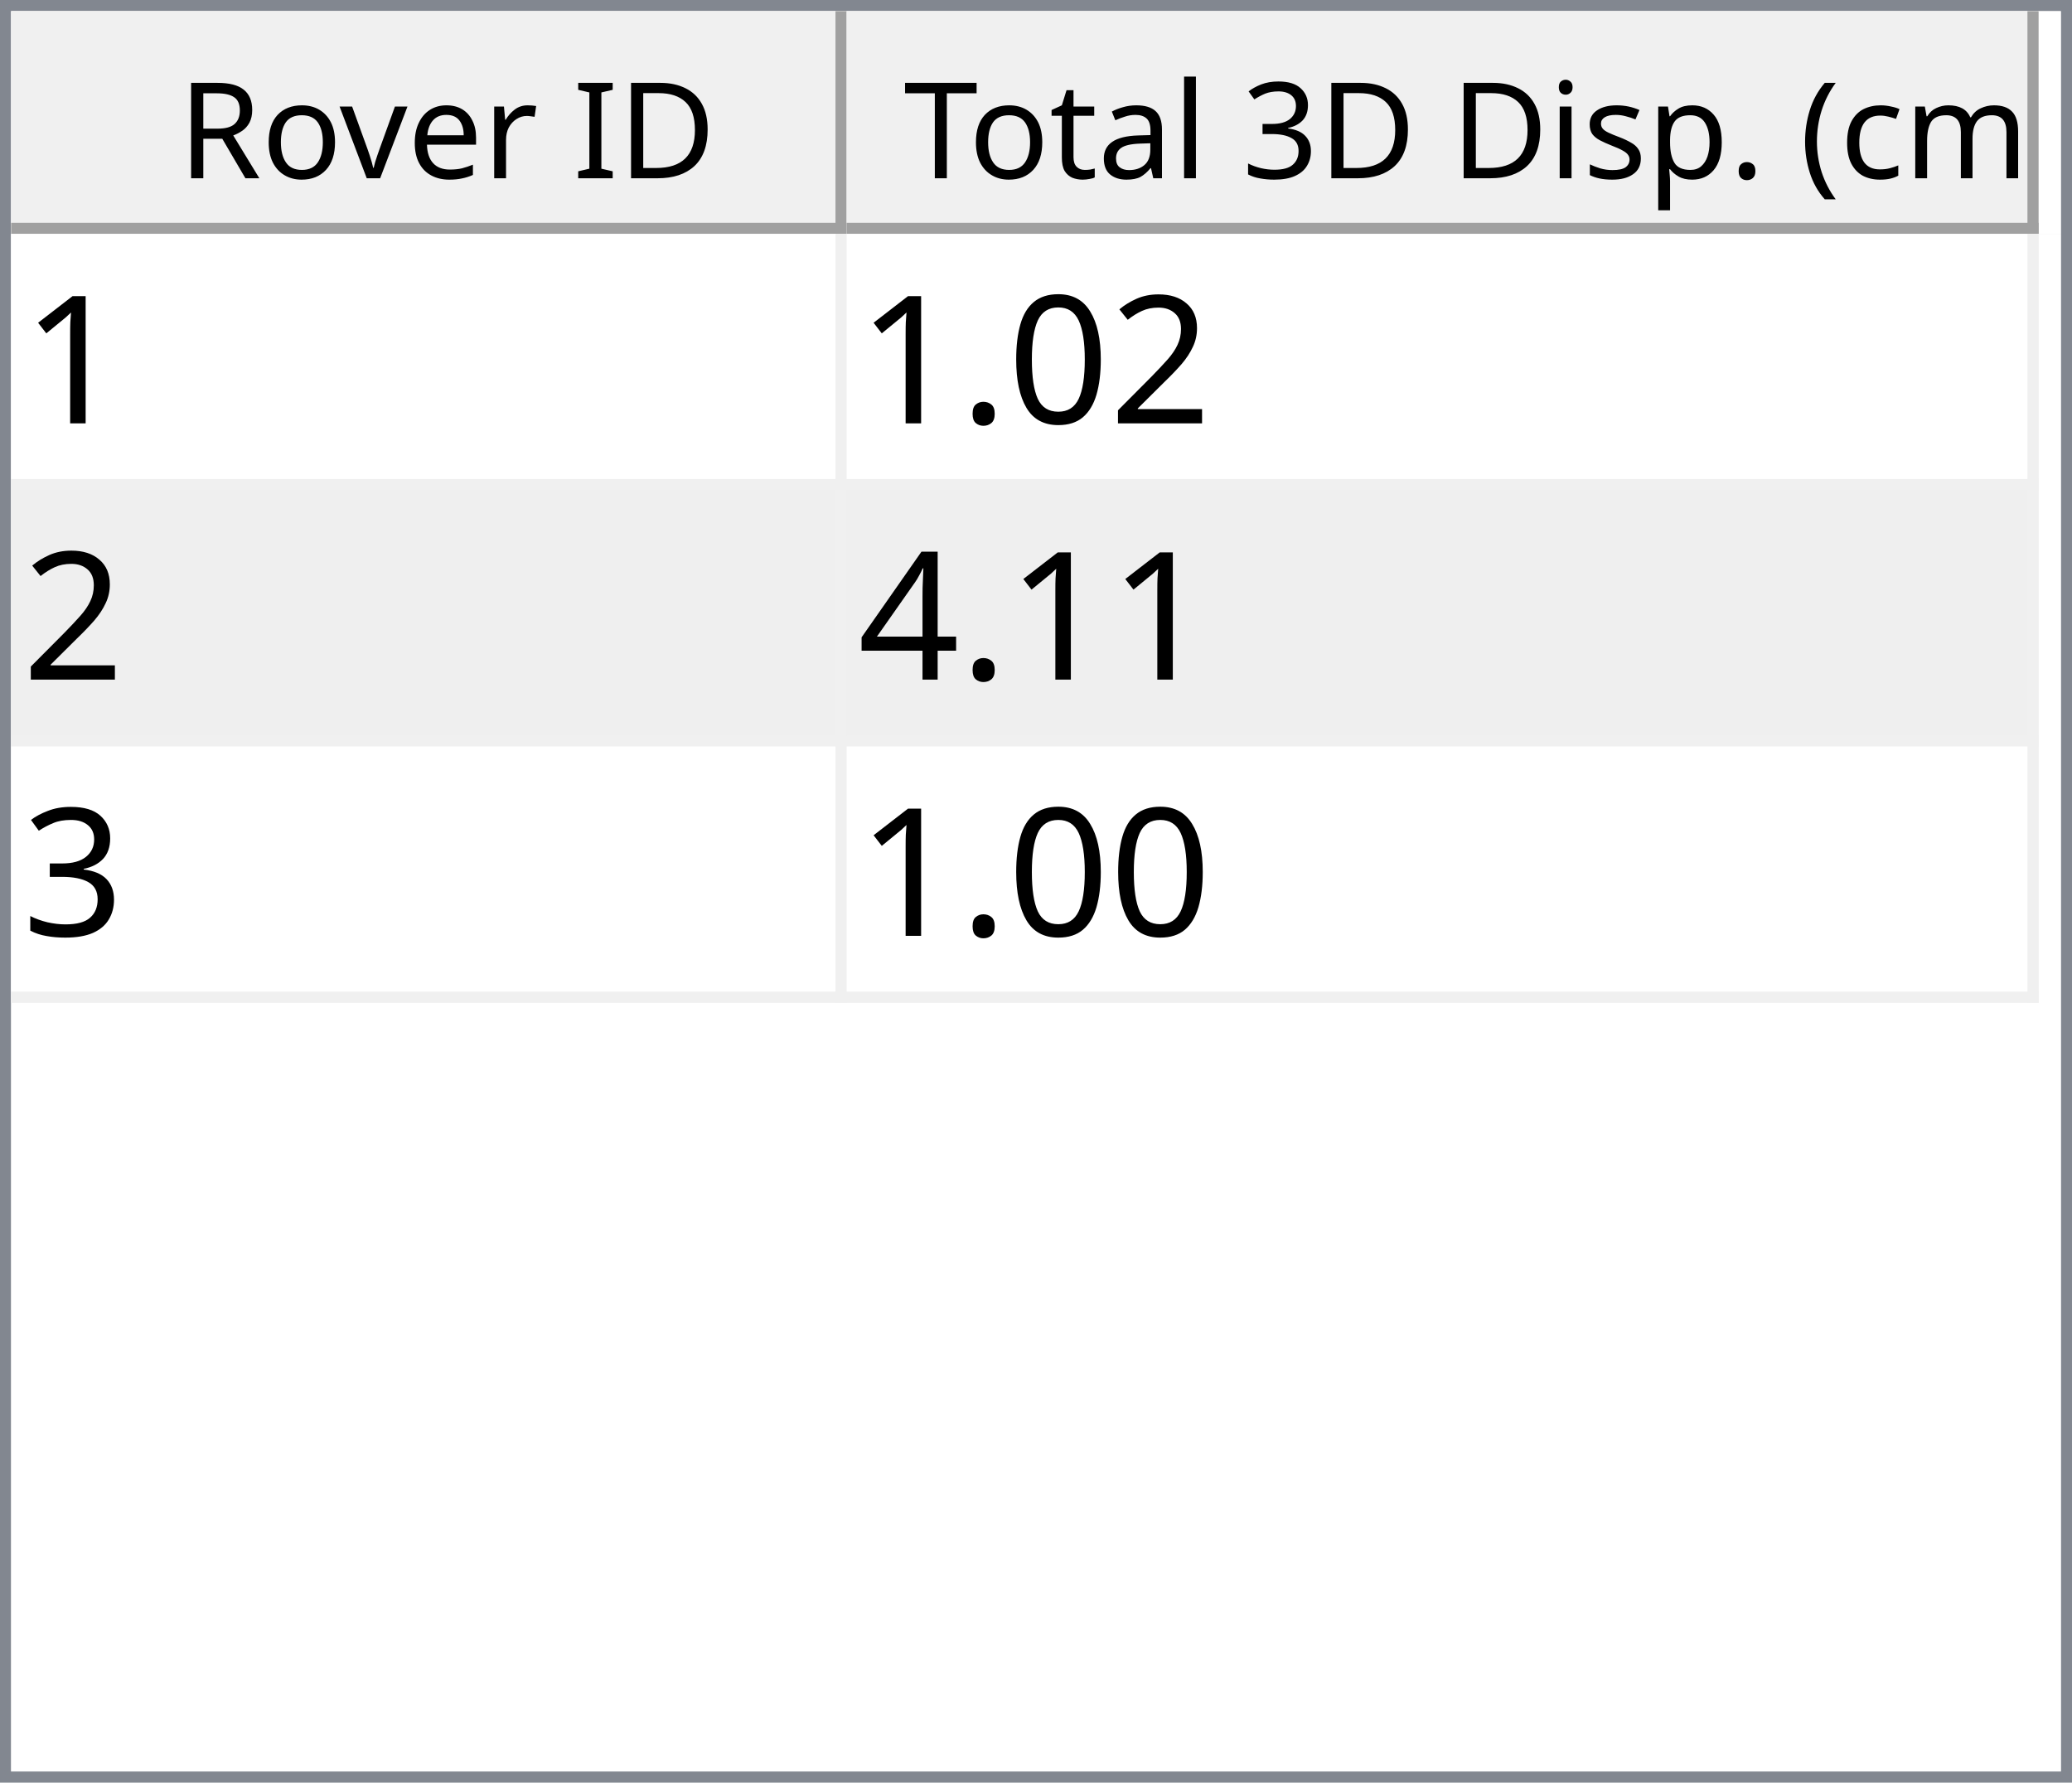
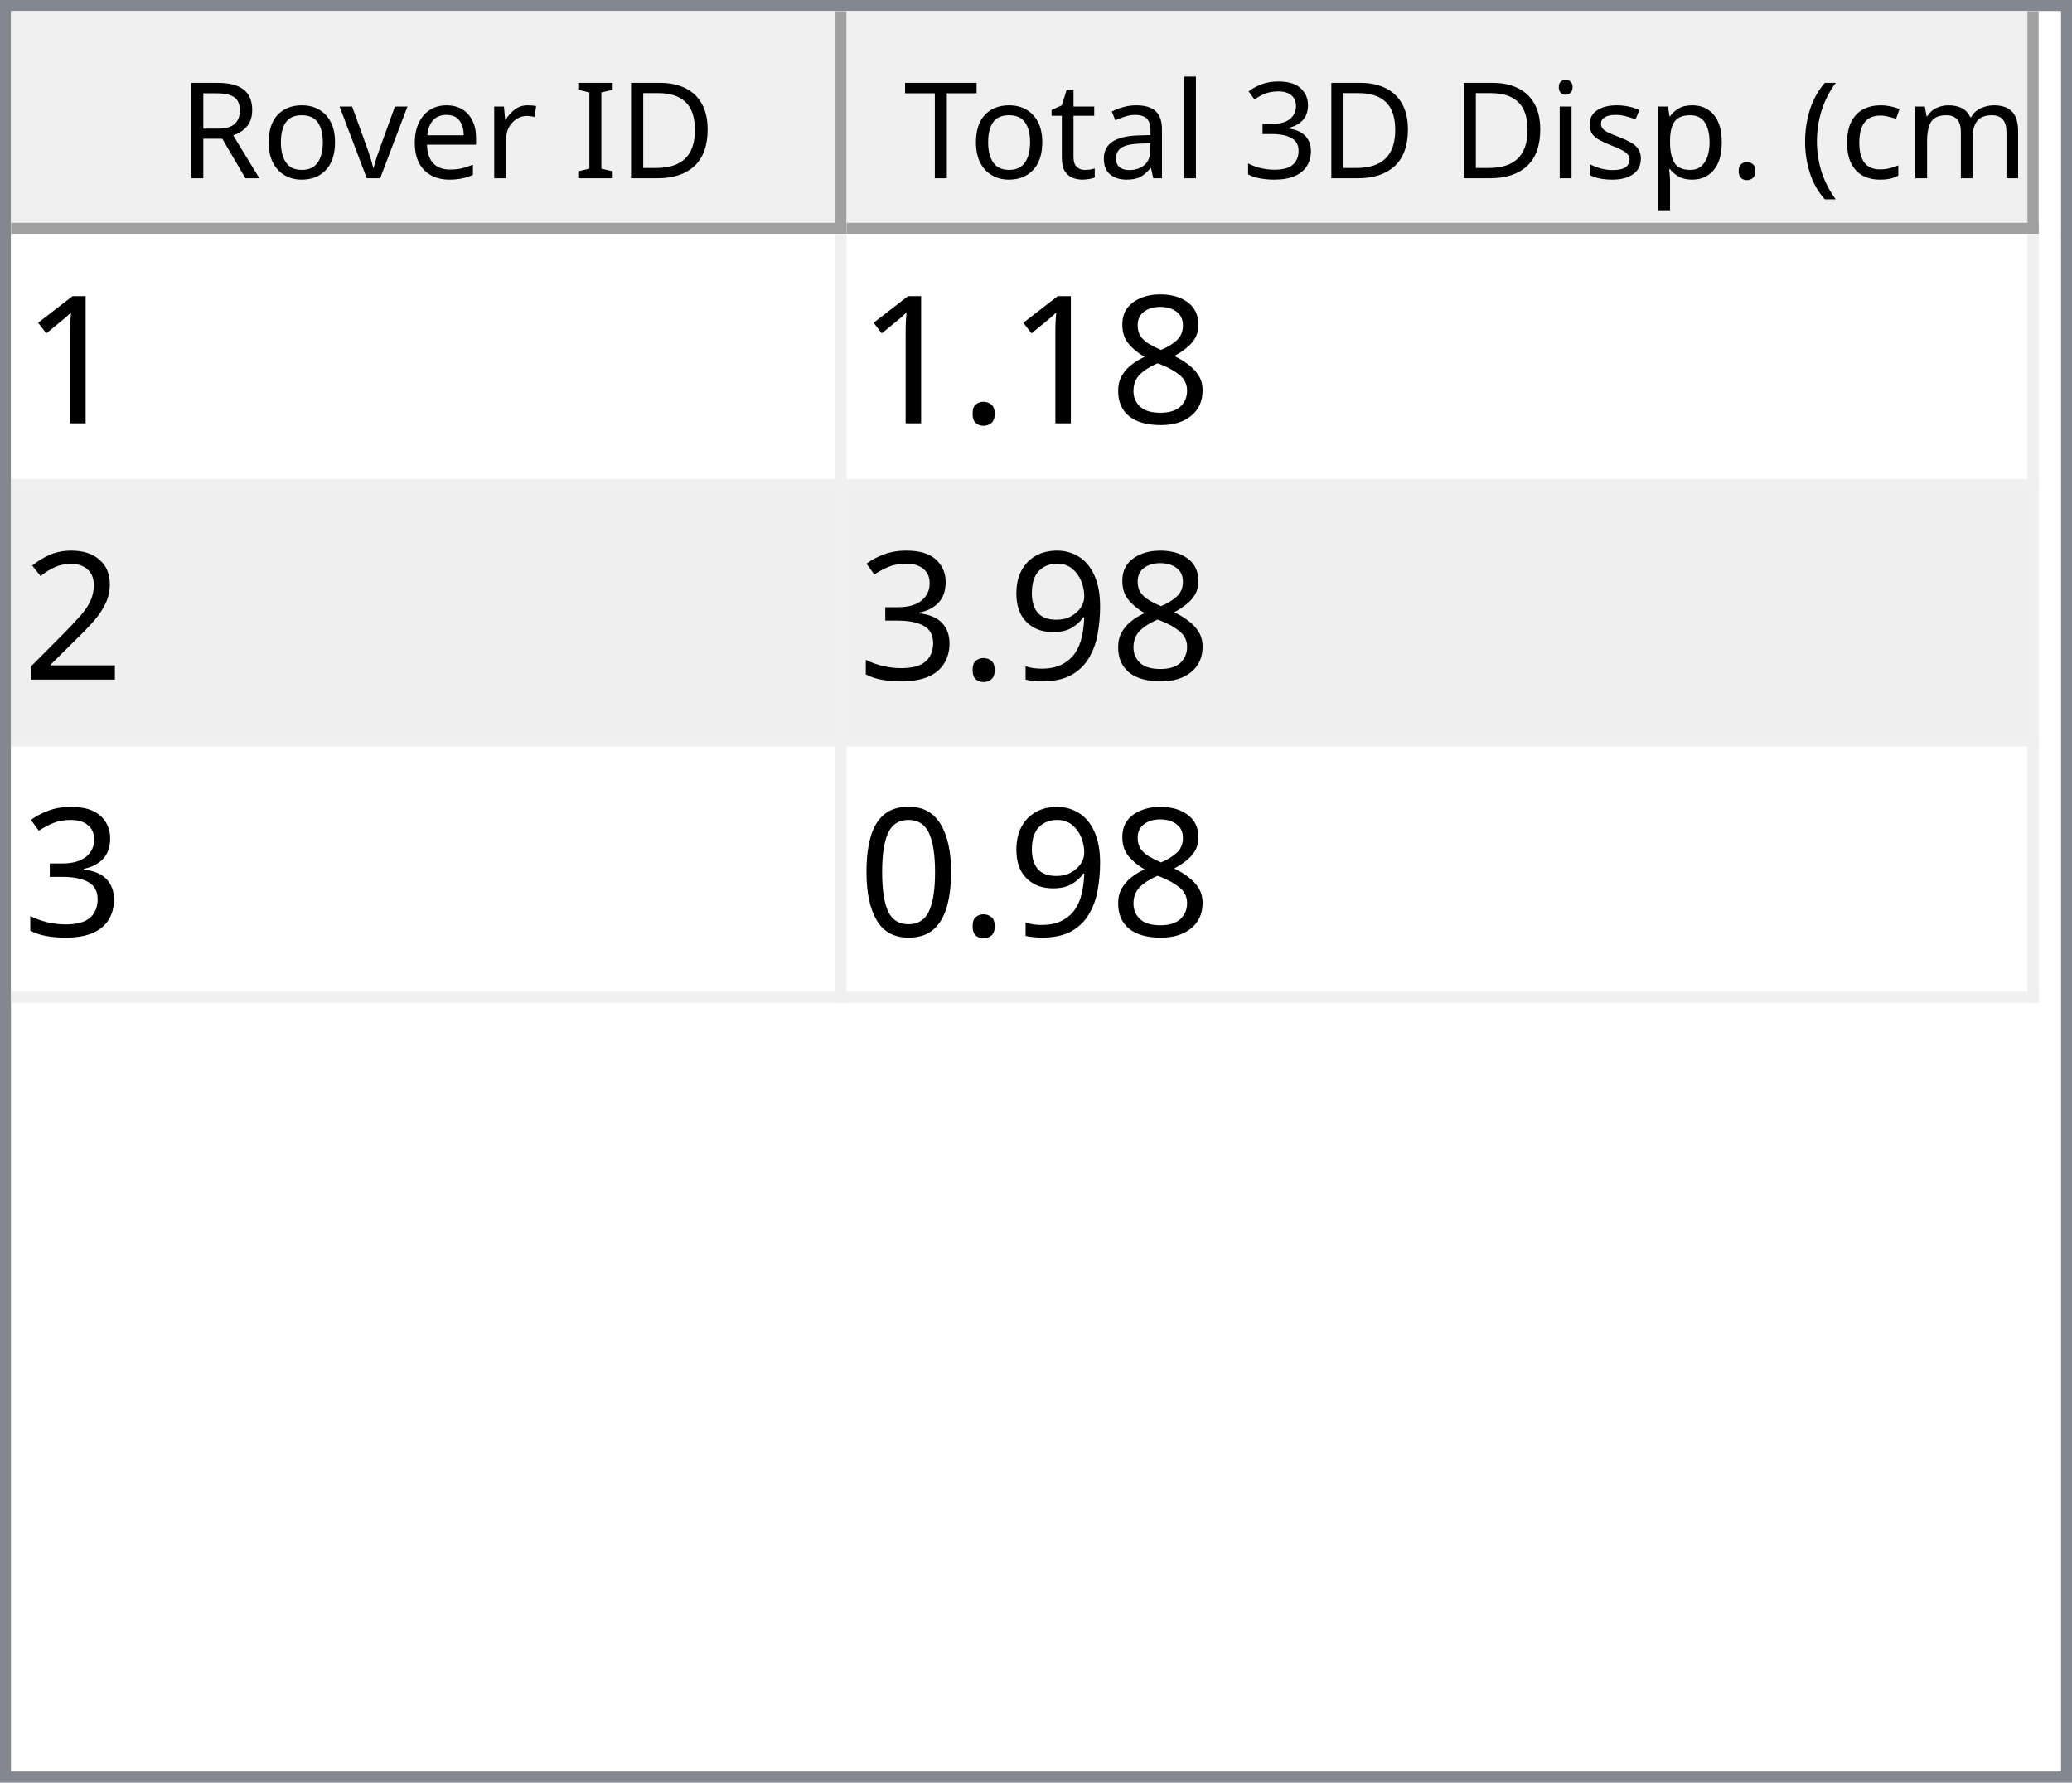
<svg xmlns="http://www.w3.org/2000/svg" style="fill-opacity:1; color-rendering:auto; color-interpolation:auto; text-rendering:auto; stroke:black; stroke-linecap:square; stroke-miterlimit:10; shape-rendering:auto; stroke-opacity:1; fill:black; stroke-dasharray:none; font-weight:normal; stroke-width:1; font-family:'Dialog'; font-style:normal; stroke-linejoin:miter; font-size:12px; stroke-dashoffset:0; image-rendering:auto;" width="186" height="160">
  <defs id="genericDefs" />
  <g>
    <defs id="defs1">
      <clipPath clipPathUnits="userSpaceOnUse" id="clipPath1">
        <path d="M0 0 L186 0 L186 160 L0 160 L0 0 Z" />
      </clipPath>
      <clipPath clipPathUnits="userSpaceOnUse" id="clipPath2">
        <path d="M0 0 L0 160 L186 160 L186 0 Z" />
      </clipPath>
      <clipPath clipPathUnits="userSpaceOnUse" id="clipPath3">
        <path d="M0 0 L0 20 L184 20 L184 0 Z" />
      </clipPath>
      <clipPath clipPathUnits="userSpaceOnUse" id="clipPath4">
        <path d="M0 0 L0 20 L75 20 L75 0 Z" />
      </clipPath>
      <clipPath clipPathUnits="userSpaceOnUse" id="clipPath5">
        <path d="M1 1 L1 19 L74 19 L74 1 Z" />
      </clipPath>
      <clipPath clipPathUnits="userSpaceOnUse" id="clipPath6">
        <path d="M0 0 L0 18 L73 18 L73 0 Z" />
      </clipPath>
      <clipPath clipPathUnits="userSpaceOnUse" id="clipPath7">
        <path d="M-0.5 -0.5 L-0.5 19.5 L74.5 19.5 L74.5 -0.5 Z" />
      </clipPath>
      <clipPath clipPathUnits="userSpaceOnUse" id="clipPath8">
        <path d="M0 0 L0 20 L107 20 L107 0 Z" />
      </clipPath>
      <clipPath clipPathUnits="userSpaceOnUse" id="clipPath9">
        <path d="M1 1 L1 19 L106 19 L106 1 Z" />
      </clipPath>
      <clipPath clipPathUnits="userSpaceOnUse" id="clipPath10">
        <path d="M0 0 L0 18 L105 18 L105 0 Z" />
      </clipPath>
      <clipPath clipPathUnits="userSpaceOnUse" id="clipPath11">
        <path d="M-0.5 -0.5 L-0.5 19.5 L106.5 19.5 L106.5 -0.5 Z" />
      </clipPath>
      <clipPath clipPathUnits="userSpaceOnUse" id="clipPath12">
        <path d="M0 0 L0 138 L184 138 L184 0 Z" />
      </clipPath>
      <clipPath clipPathUnits="userSpaceOnUse" id="clipPath13">
        <path d="M0 0 L0 69 L182 69 L182 0 Z" />
      </clipPath>
      <clipPath clipPathUnits="userSpaceOnUse" id="clipPath14">
        <path d="M-0.5 -0.5 L-0.5 68.5 L181.5 68.5 L181.5 -0.5 Z" />
      </clipPath>
      <clipPath clipPathUnits="userSpaceOnUse" id="clipPath15">
        <path d="M0 0 L0 22 L74 22 L74 0 Z" />
      </clipPath>
      <clipPath clipPathUnits="userSpaceOnUse" id="clipPath16">
        <path d="M0 0 L0 22 L106 22 L106 0 Z" />
      </clipPath>
      <font horiz-adv-x="64.551" id="font1">
        <font-face ascent="107.91" descent="25.098" units-per-em="100" style="font-style:normal; font-family:Segoe UI; font-weight:normal;" />
        <missing-glyph horiz-adv-x="64.551" d="M8.109 0 L8.109 68.266 L56.453 68.266 L56.453 0 L8.109 0 ZM15.328 7.234 L49.219 7.234 L49.219 61.031 L15.328 61.031 L15.328 7.234 Z" />
        <glyph unicode="D" horiz-adv-x="70.117" d="M9.188 0 L9.188 70.016 L28.516 70.016 Q65.531 70.016 65.531 35.891 Q65.531 19.672 55.25 9.836 Q44.969 0 27.734 0 L9.188 0 ZM17.391 62.594 L17.391 7.422 L27.828 7.422 Q41.609 7.422 49.273 14.797 Q56.938 22.172 56.938 35.688 Q56.938 62.594 28.328 62.594 L17.391 62.594 Z" />
        <glyph unicode="I" horiz-adv-x="26.611" d="M17.391 0 L9.188 0 L9.188 70.016 L17.391 70.016 L17.391 0 Z" />
        <glyph unicode=" " horiz-adv-x="27.393" d="" />
        <glyph unicode="r" horiz-adv-x="34.766" d="M34.188 41.891 Q32.078 43.5 28.125 43.5 Q23 43.5 19.555 38.672 Q16.109 33.844 16.109 25.484 L16.109 0 L8.109 0 L8.109 50 L16.109 50 L16.109 39.703 L16.312 39.703 Q18.016 44.969 21.531 47.922 Q25.047 50.875 29.391 50.875 Q32.516 50.875 34.188 50.203 L34.188 41.891 Z" />
        <glyph unicode="e" horiz-adv-x="52.295" d="M48.297 23 L12.984 23 Q13.188 14.656 17.484 10.109 Q21.781 5.562 29.297 5.562 Q37.75 5.562 44.828 11.141 L44.828 3.609 Q38.234 -1.172 27.391 -1.172 Q16.797 -1.172 10.742 5.641 Q4.688 12.453 4.688 24.812 Q4.688 36.469 11.305 43.82 Q17.922 51.172 27.734 51.172 Q37.547 51.172 42.922 44.828 Q48.297 38.484 48.297 27.203 L48.297 23 ZM40.094 29.781 Q40.047 36.719 36.75 40.578 Q33.453 44.438 27.594 44.438 Q21.922 44.438 17.969 40.383 Q14.016 36.328 13.094 29.781 L40.094 29.781 Z" />
        <glyph unicode="v" horiz-adv-x="47.9" d="M47.406 50 L27.484 0 L19.625 0 L0.688 50 L9.469 50 L22.172 13.672 Q23.578 9.672 23.922 6.688 L24.125 6.688 Q24.609 10.453 25.688 13.484 L38.969 50 L47.406 50 Z" />
        <glyph unicode="o" horiz-adv-x="58.594" d="M29 -1.172 Q17.922 -1.172 11.305 5.836 Q4.688 12.844 4.688 24.422 Q4.688 37.016 11.57 44.094 Q18.453 51.172 30.172 51.172 Q41.359 51.172 47.633 44.289 Q53.906 37.406 53.906 25.203 Q53.906 13.234 47.141 6.031 Q40.375 -1.172 29 -1.172 ZM29.594 44.438 Q21.875 44.438 17.383 39.188 Q12.891 33.938 12.891 24.703 Q12.891 15.828 17.43 10.695 Q21.969 5.562 29.594 5.562 Q37.359 5.562 41.531 10.594 Q45.703 15.625 45.703 24.906 Q45.703 34.281 41.531 39.359 Q37.359 44.438 29.594 44.438 Z" />
        <glyph unicode="R" horiz-adv-x="59.814" d="M59.375 0 L49.609 0 L37.891 19.625 Q36.281 22.359 34.766 24.289 Q33.25 26.219 31.664 27.438 Q30.078 28.656 28.25 29.219 Q26.422 29.781 24.125 29.781 L17.391 29.781 L17.391 0 L9.188 0 L9.188 70.016 L30.078 70.016 Q34.672 70.016 38.555 68.867 Q42.438 67.719 45.289 65.375 Q48.141 63.031 49.758 59.547 Q51.375 56.062 51.375 51.375 Q51.375 47.703 50.273 44.656 Q49.172 41.609 47.148 39.211 Q45.125 36.812 42.266 35.133 Q39.406 33.453 35.844 32.516 L35.844 32.328 Q37.594 31.547 38.891 30.547 Q40.188 29.547 41.359 28.18 Q42.531 26.812 43.68 25.078 Q44.828 23.344 46.234 21.047 L59.375 0 ZM17.391 62.594 L17.391 37.203 L28.516 37.203 Q31.594 37.203 34.203 38.133 Q36.812 39.062 38.719 40.797 Q40.625 42.531 41.703 45.047 Q42.781 47.562 42.781 50.688 Q42.781 56.297 39.141 59.445 Q35.5 62.594 28.609 62.594 L17.391 62.594 Z" />
        <glyph unicode=")" horiz-adv-x="30.176" d="M8.297 -15.922 L1.172 -15.922 Q16.406 2.344 16.406 26.812 Q16.406 51.469 1.078 70.016 L8.297 70.016 Q23.531 52.156 23.531 26.703 Q23.531 1.375 8.297 -15.922 Z" />
        <glyph unicode="m" horiz-adv-x="86.133" d="M79.109 0 L71.094 0 L71.094 28.719 Q71.094 37.016 68.531 40.727 Q65.969 44.438 59.906 44.438 Q54.781 44.438 51.195 39.75 Q47.609 35.062 47.609 28.516 L47.609 0 L39.594 0 L39.594 29.688 Q39.594 44.438 28.219 44.438 Q22.953 44.438 19.531 40.016 Q16.109 35.594 16.109 28.516 L16.109 0 L8.109 0 L8.109 50 L16.109 50 L16.109 42.094 L16.312 42.094 Q21.625 51.172 31.844 51.172 Q36.969 51.172 40.773 48.312 Q44.578 45.453 46 40.828 Q51.562 51.172 62.594 51.172 Q79.109 51.172 79.109 30.812 L79.109 0 Z" />
        <glyph unicode="c" horiz-adv-x="46.191" d="M42.188 2.297 Q36.422 -1.172 28.516 -1.172 Q17.828 -1.172 11.258 5.789 Q4.688 12.75 4.688 23.828 Q4.688 36.188 11.766 43.68 Q18.844 51.172 30.672 51.172 Q37.25 51.172 42.281 48.734 L42.281 40.531 Q36.719 44.438 30.375 44.438 Q22.703 44.438 17.797 38.945 Q12.891 33.453 12.891 24.516 Q12.891 15.719 17.508 10.641 Q22.125 5.562 29.891 5.562 Q36.422 5.562 42.188 9.906 L42.188 2.297 Z" />
        <glyph unicode="(" horiz-adv-x="30.176" d="M29.109 -15.922 L21.969 -15.922 Q6.844 1.375 6.844 26.703 Q6.844 52.156 21.969 70.016 L29.203 70.016 Q13.875 51.469 13.875 26.812 Q13.875 2.344 29.109 -15.922 Z" />
        <glyph unicode="." horiz-adv-x="21.68" d="M10.891 -1.078 Q8.641 -1.078 7.055 0.539 Q5.469 2.156 5.469 4.391 Q5.469 6.641 7.055 8.273 Q8.641 9.906 10.891 9.906 Q13.188 9.906 14.797 8.273 Q16.406 6.641 16.406 4.391 Q16.406 2.156 14.797 0.539 Q13.188 -1.078 10.891 -1.078 Z" />
        <glyph unicode="p" horiz-adv-x="58.789" d="M16.312 7.234 L16.109 7.234 L16.109 -23 L8.109 -23 L8.109 50 L16.109 50 L16.109 41.219 L16.312 41.219 Q22.219 51.172 33.594 51.172 Q43.266 51.172 48.688 44.461 Q54.109 37.75 54.109 26.469 Q54.109 13.922 48 6.375 Q41.891 -1.172 31.297 -1.172 Q21.578 -1.172 16.312 7.234 ZM16.109 27.391 L16.109 20.406 Q16.109 14.203 20.141 9.883 Q24.172 5.562 30.375 5.562 Q37.641 5.562 41.773 11.133 Q45.906 16.703 45.906 26.609 Q45.906 34.969 42.047 39.703 Q38.188 44.438 31.594 44.438 Q24.609 44.438 20.359 39.578 Q16.109 34.719 16.109 27.391 Z" />
        <glyph unicode="s" horiz-adv-x="42.432" d="M5.078 1.812 L5.078 10.406 Q11.625 5.562 19.484 5.562 Q30.031 5.562 30.031 12.594 Q30.031 14.594 29.125 15.992 Q28.219 17.391 26.68 18.461 Q25.141 19.531 23.07 20.383 Q21 21.234 18.609 22.172 Q15.281 23.484 12.766 24.828 Q10.25 26.172 8.57 27.859 Q6.891 29.547 6.031 31.695 Q5.172 33.844 5.172 36.719 Q5.172 40.234 6.789 42.945 Q8.406 45.656 11.086 47.484 Q13.766 49.312 17.211 50.242 Q20.656 51.172 24.312 51.172 Q30.812 51.172 35.938 48.922 L35.938 40.828 Q30.422 44.438 23.25 44.438 Q21 44.438 19.195 43.922 Q17.391 43.406 16.094 42.477 Q14.797 41.547 14.086 40.258 Q13.375 38.969 13.375 37.406 Q13.375 35.453 14.086 34.133 Q14.797 32.812 16.164 31.789 Q17.531 30.766 19.484 29.938 Q21.438 29.109 23.922 28.125 Q27.25 26.859 29.883 25.516 Q32.516 24.172 34.375 22.484 Q36.234 20.797 37.234 18.602 Q38.234 16.406 38.234 13.375 Q38.234 9.672 36.602 6.938 Q34.969 4.203 32.234 2.398 Q29.5 0.594 25.93 -0.289 Q22.359 -1.172 18.453 -1.172 Q10.75 -1.172 5.078 1.812 Z" />
        <glyph unicode="i" horiz-adv-x="24.219" d="M12.203 62.703 Q10.062 62.703 8.547 64.164 Q7.031 65.625 7.031 67.875 Q7.031 70.125 8.547 71.609 Q10.062 73.094 12.203 73.094 Q14.406 73.094 15.945 71.609 Q17.484 70.125 17.484 67.875 Q17.484 65.719 15.945 64.211 Q14.406 62.703 12.203 62.703 ZM16.109 0 L8.109 0 L8.109 50 L16.109 50 L16.109 0 Z" />
        <glyph unicode="3" horiz-adv-x="53.906" d="M46.531 19.828 Q46.531 15.094 44.75 11.211 Q42.969 7.328 39.719 4.57 Q36.469 1.812 31.93 0.297 Q27.391 -1.219 21.922 -1.219 Q11.922 -1.219 6 2.594 L6 11.188 Q13.094 5.609 22.219 5.609 Q25.875 5.609 28.828 6.539 Q31.781 7.469 33.906 9.227 Q36.031 10.984 37.18 13.477 Q38.328 15.969 38.328 19.094 Q38.328 32.812 18.797 32.812 L12.984 32.812 L12.984 39.594 L18.5 39.594 Q35.797 39.594 35.797 52.484 Q35.797 64.406 22.609 64.406 Q15.188 64.406 8.688 59.422 L8.688 67.188 Q15.375 71.188 24.609 71.188 Q29 71.188 32.57 69.969 Q36.141 68.75 38.68 66.555 Q41.219 64.359 42.609 61.281 Q44 58.203 44 54.5 Q44 40.672 30.031 36.719 L30.031 36.531 Q33.594 36.141 36.625 34.797 Q39.656 33.453 41.852 31.305 Q44.047 29.156 45.289 26.25 Q46.531 23.344 46.531 19.828 Z" />
        <glyph unicode="l" horiz-adv-x="24.219" d="M16.109 0 L8.109 0 L8.109 74.031 L16.109 74.031 L16.109 0 Z" />
        <glyph unicode="a" horiz-adv-x="50.879" d="M43.891 0 L35.891 0 L35.891 7.812 L35.688 7.812 Q30.469 -1.172 20.312 -1.172 Q12.844 -1.172 8.617 2.781 Q4.391 6.734 4.391 13.281 Q4.391 27.297 20.906 29.594 L35.891 31.688 Q35.891 44.438 25.594 44.438 Q16.547 44.438 9.281 38.281 L9.281 46.484 Q16.656 51.172 26.266 51.172 Q43.891 51.172 43.891 32.516 L43.891 0 ZM35.891 25.297 L23.828 23.641 Q18.266 22.859 15.43 20.875 Q12.594 18.891 12.594 13.875 Q12.594 10.203 15.211 7.883 Q17.828 5.562 22.172 5.562 Q28.125 5.562 32.008 9.742 Q35.891 13.922 35.891 20.312 L35.891 25.297 Z" />
        <glyph unicode="t" horiz-adv-x="33.887" d="M31.297 0.484 Q28.469 -1.078 23.828 -1.078 Q10.688 -1.078 10.688 13.578 L10.688 43.172 L2.094 43.172 L2.094 50 L10.688 50 L10.688 62.203 L18.703 64.797 L18.703 50 L31.297 50 L31.297 43.172 L18.703 43.172 L18.703 14.984 Q18.703 9.969 20.414 7.82 Q22.125 5.672 26.078 5.672 Q29.109 5.672 31.297 7.328 L31.297 0.484 Z" />
        <glyph unicode="T" horiz-adv-x="52.393" d="M50.594 62.594 L30.375 62.594 L30.375 0 L22.172 0 L22.172 62.594 L2 62.594 L2 70.016 L50.594 70.016 L50.594 62.594 Z" />
      </font>
      <font horiz-adv-x="75.0" id="font2">
        <font-face ascent="100.537" descent="21.973" units-per-em="100" style="font-style:normal; font-family:sans-serif; font-weight:normal;" />
        <missing-glyph horiz-adv-x="75.0" d="M12.5 0 L12.5 62.5 L62.5 62.5 L62.5 0 L12.5 0 ZM14.062 1.562 L60.938 1.562 L60.938 60.938 L14.062 60.938 L14.062 1.562 Z" />
        <glyph unicode="1" horiz-adv-x="55.615" d="M37.25 0 L28.469 0 L28.469 56 Q25.297 52.984 20.141 49.953 Q14.984 46.922 10.891 45.406 L10.891 53.906 Q18.266 57.375 23.781 62.305 Q29.297 67.234 31.594 71.875 L37.25 71.875 L37.25 0 Z" />
+         <glyph unicode="8" horiz-adv-x="55.615" d="M17.672 38.812 Q12.203 40.828 9.57 44.539 Q6.938 48.25 6.938 53.422 Q6.938 61.234 12.555 66.555 Q18.172 71.875 27.484 71.875 Q36.859 71.875 42.578 66.43 Q48.297 60.984 48.297 53.172 Q48.297 48.188 45.68 44.508 Q43.062 40.828 37.75 38.812 Q44.344 36.672 47.781 31.883 Q51.219 27.094 51.219 20.453 Q51.219 11.281 44.727 5.031 Q38.234 -1.219 27.641 -1.219 Q17.047 -1.219 10.547 5.055 Q4.047 11.328 4.047 20.703 Q4.047 27.688 7.594 32.398 Q11.141 37.109 17.672 38.812 ZM15.922 53.719 Q15.922 48.641 19.195 45.414 Q22.469 42.188 27.688 42.188 Q32.766 42.188 36.016 45.383 Q39.266 48.578 39.266 53.219 Q39.266 58.062 35.914 61.359 Q32.562 64.656 27.594 64.656 Q22.562 64.656 19.242 61.43 Q15.922 58.203 15.922 53.719 ZM13.094 20.656 Q13.094 16.891 14.875 13.375 Q16.656 9.859 20.172 7.93 Q23.688 6 27.734 6 Q34.031 6 38.133 10.055 Q42.234 14.109 42.234 20.359 Q42.234 26.703 38.016 30.859 Q33.797 35.016 27.438 35.016 Q21.234 35.016 17.164 30.914 Q13.094 26.812 13.094 20.656 Z" />
+         <glyph unicode="." horiz-adv-x="27.783" d="M9.078 0 L9.078 10.016 L19.094 10.016 L19.094 0 L9.078 0 Z" />
        <glyph unicode="2" horiz-adv-x="55.615" d="M50.344 8.453 L50.344 0 L3.031 0 Q2.938 3.172 4.047 6.109 Q5.859 10.938 9.836 15.625 Q13.812 20.312 21.344 26.469 Q33.016 36.031 37.117 41.625 Q41.219 47.219 41.219 52.203 Q41.219 57.422 37.477 61.008 Q33.734 64.594 27.734 64.594 Q21.391 64.594 17.578 60.789 Q13.766 56.984 13.719 50.25 L4.688 51.172 Q5.609 61.281 11.664 66.578 Q17.719 71.875 27.938 71.875 Q38.234 71.875 44.242 66.164 Q50.25 60.453 50.25 52 Q50.25 47.703 48.492 43.555 Q46.734 39.406 42.656 34.812 Q38.578 30.219 29.109 22.219 Q21.188 15.578 18.945 13.211 Q16.703 10.844 15.234 8.453 L50.344 8.453 Z" />
+         <glyph unicode="9" horiz-adv-x="55.615" d="M5.469 16.547 L13.922 17.328 Q14.984 11.375 18.016 8.688 Q21.047 6 25.781 6 Q29.828 6 32.883 7.859 Q35.938 9.719 37.891 12.82 Q39.844 15.922 41.164 21.195 Q42.484 26.469 42.484 31.938 Q42.484 32.516 42.438 33.688 Q39.797 29.5 35.234 26.883 Q30.672 24.266 25.344 24.266 Q16.453 24.266 10.305 30.711 Q4.156 37.156 4.156 47.703 Q4.156 58.594 10.578 65.234 Q17 71.875 26.656 71.875 Q33.641 71.875 39.43 68.117 Q45.219 64.359 48.219 57.398 Q51.219 50.438 51.219 37.25 Q51.219 23.531 48.242 15.406 Q45.266 7.281 39.383 3.031 Q33.5 -1.219 25.594 -1.219 Q17.188 -1.219 11.867 3.445 Q6.547 8.109 5.469 16.547 ZM41.453 48.141 Q41.453 55.719 37.43 60.156 Q33.406 64.594 27.734 64.594 Q21.875 64.594 17.531 59.812 Q13.188 55.031 13.188 47.406 Q13.188 40.578 17.312 36.305 Q21.438 32.031 27.484 32.031 Q33.594 32.031 37.523 36.305 Q41.453 40.578 41.453 48.141 Z" />
+         <glyph unicode="3" horiz-adv-x="55.615" d="M4.203 18.891 L12.984 20.062 Q14.5 12.594 18.141 9.297 Q21.781 6 27 6 Q33.203 6 37.477 10.297 Q41.75 14.594 41.75 20.953 Q41.75 27 37.797 30.93 Q33.844 34.859 27.734 34.859 Q25.25 34.859 21.531 33.891 L22.516 41.609 Q23.391 41.5 23.922 41.5 Q29.547 41.5 34.039 44.43 Q38.531 47.359 38.531 53.469 Q38.531 58.297 35.258 61.477 Q31.984 64.656 26.812 64.656 Q21.688 64.656 18.266 61.43 Q14.844 58.203 13.875 51.766 L5.078 53.328 Q6.688 62.156 12.398 67.016 Q18.109 71.875 26.609 71.875 Q32.469 71.875 37.398 69.359 Q42.328 66.844 44.945 62.5 Q47.562 58.156 47.562 53.266 Q47.562 48.641 45.07 44.828 Q42.578 41.016 37.703 38.766 Q44.047 37.312 47.562 32.695 Q51.078 28.078 51.078 21.141 Q51.078 11.766 44.242 5.25 Q37.406 -1.266 26.953 -1.266 Q17.531 -1.266 11.305 4.352 Q5.078 9.969 4.203 18.891 Z" />
        <glyph unicode="0" horiz-adv-x="55.615" d="M4.156 35.297 Q4.156 48 6.766 55.742 Q9.375 63.484 14.523 67.68 Q19.672 71.875 27.484 71.875 Q33.25 71.875 37.594 69.555 Q41.938 67.234 44.773 62.867 Q47.609 58.5 49.219 52.227 Q50.828 45.953 50.828 35.297 Q50.828 22.703 48.242 14.969 Q45.656 7.234 40.508 3.008 Q35.359 -1.219 27.484 -1.219 Q17.141 -1.219 11.234 6.203 Q4.156 15.141 4.156 35.297 ZM13.188 35.297 Q13.188 17.672 17.312 11.836 Q21.438 6 27.484 6 Q33.547 6 37.672 11.859 Q41.797 17.719 41.797 35.297 Q41.797 52.984 37.672 58.789 Q33.547 64.594 27.391 64.594 Q21.344 64.594 17.719 59.469 Q13.188 52.938 13.188 35.297 Z" />
-         <glyph unicode="." horiz-adv-x="27.783" d="M9.078 0 L9.078 10.016 L19.094 10.016 L19.094 0 L9.078 0 Z" />
-         <glyph unicode="4" horiz-adv-x="55.615" d="M32.328 0 L32.328 17.141 L1.266 17.141 L1.266 25.203 L33.938 71.578 L41.109 71.578 L41.109 25.203 L50.781 25.203 L50.781 17.141 L41.109 17.141 L41.109 0 L32.328 0 ZM32.328 25.203 L32.328 57.469 L9.906 25.203 L32.328 25.203 Z" />
-         <glyph unicode="3" horiz-adv-x="55.615" d="M4.203 18.891 L12.984 20.062 Q14.5 12.594 18.141 9.297 Q21.781 6 27 6 Q33.203 6 37.477 10.297 Q41.75 14.594 41.75 20.953 Q41.75 27 37.797 30.93 Q33.844 34.859 27.734 34.859 Q25.25 34.859 21.531 33.891 L22.516 41.609 Q23.391 41.5 23.922 41.5 Q29.547 41.5 34.039 44.43 Q38.531 47.359 38.531 53.469 Q38.531 58.297 35.258 61.477 Q31.984 64.656 26.812 64.656 Q21.688 64.656 18.266 61.43 Q14.844 58.203 13.875 51.766 L5.078 53.328 Q6.688 62.156 12.398 67.016 Q18.109 71.875 26.609 71.875 Q32.469 71.875 37.398 69.359 Q42.328 66.844 44.945 62.5 Q47.562 58.156 47.562 53.266 Q47.562 48.641 45.07 44.828 Q42.578 41.016 37.703 38.766 Q44.047 37.312 47.562 32.695 Q51.078 28.078 51.078 21.141 Q51.078 11.766 44.242 5.25 Q37.406 -1.266 26.953 -1.266 Q17.531 -1.266 11.305 4.352 Q5.078 9.969 4.203 18.891 Z" />
      </font>
    </defs>
    <g style="fill:white; stroke:white;">
      <rect x="0" y="0" width="186" style="clip-path:url(#clipPath1); stroke:none;" height="160" />
    </g>
    <g style="fill:white; text-rendering:optimizeSpeed; color-rendering:optimizeSpeed; image-rendering:optimizeSpeed; shape-rendering:crispEdges; stroke:white; color-interpolation:sRGB;">
      <rect x="0" width="186" height="160" y="0" style="stroke:none;" />
      <path style="stroke:none;" d="M0 160 L186 160 L186 0 L0 0 Z" />
    </g>
    <g style="fill:rgb(240,240,240); font-family:'Segoe UI'; stroke:rgb(240,240,240);">
      <rect x="0" y="0" width="186" style="clip-path:url(#clipPath2); stroke:none;" height="160" />
    </g>
    <g style="fill:rgb(130,135,144); font-family:'Segoe UI'; stroke:rgb(130,135,144);">
      <path d="M0 0 L186 0 L186 160 L0 160 L0 0 ZM1 1 L185 1 L185 159 L1 159 L1 1 Z" style="fill-rule:evenodd; clip-path:url(#clipPath2); stroke:none;" />
    </g>
    <g style="fill:white; font-family:'Segoe UI'; stroke:white;" transform="translate(1,1)">
      <rect x="0" y="0" width="184" style="clip-path:url(#clipPath3); stroke:none;" height="20" />
    </g>
    <g style="fill:rgb(240,240,240); font-family:'Segoe UI'; stroke:rgb(240,240,240);" transform="translate(1,1)">
      <rect x="0" y="0" width="75" style="clip-path:url(#clipPath4); stroke:none;" height="20" />
    </g>
    <g style="font-family:'Segoe UI';" transform="translate(2,2)">
      <text x="14" xml:space="preserve" y="14" style="clip-path:url(#clipPath6); stroke:none;">Rover ID</text>
    </g>
    <g style="fill:rgb(160,160,160); font-family:'Segoe UI'; stroke:rgb(160,160,160); stroke-linejoin:bevel;" transform="translate(1.5,1.5)">
      <line x1="74" x2="74" y1="0" style="fill:none; clip-path:url(#clipPath7);" y2="19" />
    </g>
    <g style="fill:rgb(160,160,160); font-family:'Segoe UI'; stroke:rgb(160,160,160); stroke-linejoin:bevel;" transform="matrix(1,0,0,1,1,1) translate(0.5,0.5)">
      <line x1="0" x2="74" y1="19" style="fill:none; clip-path:url(#clipPath7);" y2="19" />
    </g>
    <g style="fill:rgb(240,240,240); font-family:'Segoe UI'; stroke:rgb(240,240,240);" transform="translate(76,1)">
      <rect x="0" y="0" width="107" style="clip-path:url(#clipPath8); stroke:none;" height="20" />
    </g>
    <g style="font-family:'Segoe UI';" transform="translate(77,2)">
      <text x="1" xml:space="preserve" y="14" style="clip-path:url(#clipPath10); stroke:none;"> Total 3D Disp. (cm)</text>
    </g>
    <g style="fill:rgb(160,160,160); font-family:'Segoe UI'; stroke:rgb(160,160,160); stroke-linejoin:bevel;" transform="translate(76.5,1.5)">
      <line x1="106" x2="106" y1="0" style="fill:none; clip-path:url(#clipPath11);" y2="19" />
    </g>
    <g style="fill:rgb(160,160,160); font-family:'Segoe UI'; stroke:rgb(160,160,160); stroke-linejoin:bevel;" transform="matrix(1,0,0,1,76,1) translate(0.5,0.5)">
      <line x1="0" x2="106" y1="19" style="fill:none; clip-path:url(#clipPath11);" y2="19" />
    </g>
    <g style="fill:white; font-family:'Segoe UI'; stroke:white;" transform="translate(1,21)">
      <rect x="0" y="0" width="184" style="clip-path:url(#clipPath12); stroke:none;" height="138" />
    </g>
    <g style="fill:rgb(240,240,240); font-size:16px; font-family:sans-serif; stroke:rgb(240,240,240);" transform="translate(1,21)">
      <rect x="0" y="0" width="182" style="clip-path:url(#clipPath13); stroke:none;" height="69" />
      <line transform="translate(0.5,0.5)" x1="0" x2="181" y1="22" style="clip-path:url(#clipPath14); fill:none; stroke-linejoin:bevel;" y2="22" />
    </g>
    <g transform="matrix(1,0,0,1,1,21) translate(0.5,0.5)" style="fill:rgb(240,240,240); font-size:16px; font-family:sans-serif; stroke:rgb(240,240,240); stroke-linejoin:bevel;">
      <line x1="0" x2="181" y1="45" style="fill:none; clip-path:url(#clipPath14);" y2="45" />
    </g>
    <g transform="matrix(1,0,0,1,1,21) translate(0.5,0.5)" style="fill:rgb(240,240,240); font-size:16px; font-family:sans-serif; stroke:rgb(240,240,240); stroke-linejoin:bevel;">
      <line x1="0" x2="181" y1="68" style="fill:none; clip-path:url(#clipPath14);" y2="68" />
    </g>
    <g transform="matrix(1,0,0,1,1,21) translate(0.5,0.5)" style="fill:rgb(240,240,240); font-size:16px; font-family:sans-serif; stroke:rgb(240,240,240); stroke-linejoin:bevel;">
      <line x1="74" x2="74" y1="0" style="fill:none; clip-path:url(#clipPath14);" y2="68" />
    </g>
    <g transform="matrix(1,0,0,1,1,21) translate(0.5,0.5)" style="fill:rgb(240,240,240); font-size:16px; font-family:sans-serif; stroke:rgb(240,240,240); stroke-linejoin:bevel;">
      <line x1="181" x2="181" y1="0" style="fill:none; clip-path:url(#clipPath14);" y2="68" />
    </g>
    <g style="fill:white; font-size:16px; font-family:sans-serif; stroke:white;" transform="matrix(1,0,0,1,1,21)">
      <rect x="0" y="0" width="74" style="clip-path:url(#clipPath15); stroke:none;" height="22" />
      <text x="1" y="17" style="fill:black; clip-path:url(#clipPath15); stroke:none;" xml:space="preserve">1</text>
    </g>
    <g style="fill:white; font-size:16px; font-family:sans-serif; stroke:white;" transform="matrix(1,0,0,1,1,21) translate(75,0)">
      <rect x="0" y="0" width="106" style="clip-path:url(#clipPath16); stroke:none;" height="22" />
-       <text x="1" y="17" style="fill:black; clip-path:url(#clipPath16); stroke:none;" xml:space="preserve">1.02</text>
+       <text x="1" y="17" style="fill:black; clip-path:url(#clipPath16); stroke:none;" xml:space="preserve">1.18</text>
    </g>
    <g style="fill:rgb(239,239,239); font-size:16px; font-family:sans-serif; stroke:rgb(239,239,239);" transform="matrix(1,0,0,1,1,21) translate(0,23)">
      <rect x="0" y="0" width="74" style="clip-path:url(#clipPath15); stroke:none;" height="22" />
      <text x="1" y="17" style="fill:black; clip-path:url(#clipPath15); stroke:none;" xml:space="preserve">2</text>
    </g>
    <g style="fill:rgb(239,239,239); font-size:16px; font-family:sans-serif; stroke:rgb(239,239,239);" transform="matrix(1,0,0,1,1,21) translate(75,23)">
      <rect x="0" y="0" width="106" style="clip-path:url(#clipPath16); stroke:none;" height="22" />
-       <text x="1" y="17" style="fill:black; clip-path:url(#clipPath16); stroke:none;" xml:space="preserve">4.11</text>
+       <text x="1" y="17" style="fill:black; clip-path:url(#clipPath16); stroke:none;" xml:space="preserve">3.98</text>
    </g>
    <g style="fill:white; font-size:16px; font-family:sans-serif; stroke:white;" transform="matrix(1,0,0,1,1,21) translate(0,46)">
      <rect x="0" y="0" width="74" style="clip-path:url(#clipPath15); stroke:none;" height="22" />
      <text x="1" y="17" style="fill:black; clip-path:url(#clipPath15); stroke:none;" xml:space="preserve">3</text>
    </g>
    <g style="fill:white; font-size:16px; font-family:sans-serif; stroke:white;" transform="matrix(1,0,0,1,1,21) translate(75,46)">
      <rect x="0" y="0" width="106" style="clip-path:url(#clipPath16); stroke:none;" height="22" />
-       <text x="1" y="17" style="fill:black; clip-path:url(#clipPath16); stroke:none;" xml:space="preserve">1.00</text>
+       <text x="1" y="17" style="fill:black; clip-path:url(#clipPath16); stroke:none;" xml:space="preserve">0.98</text>
    </g>
  </g>
</svg>
